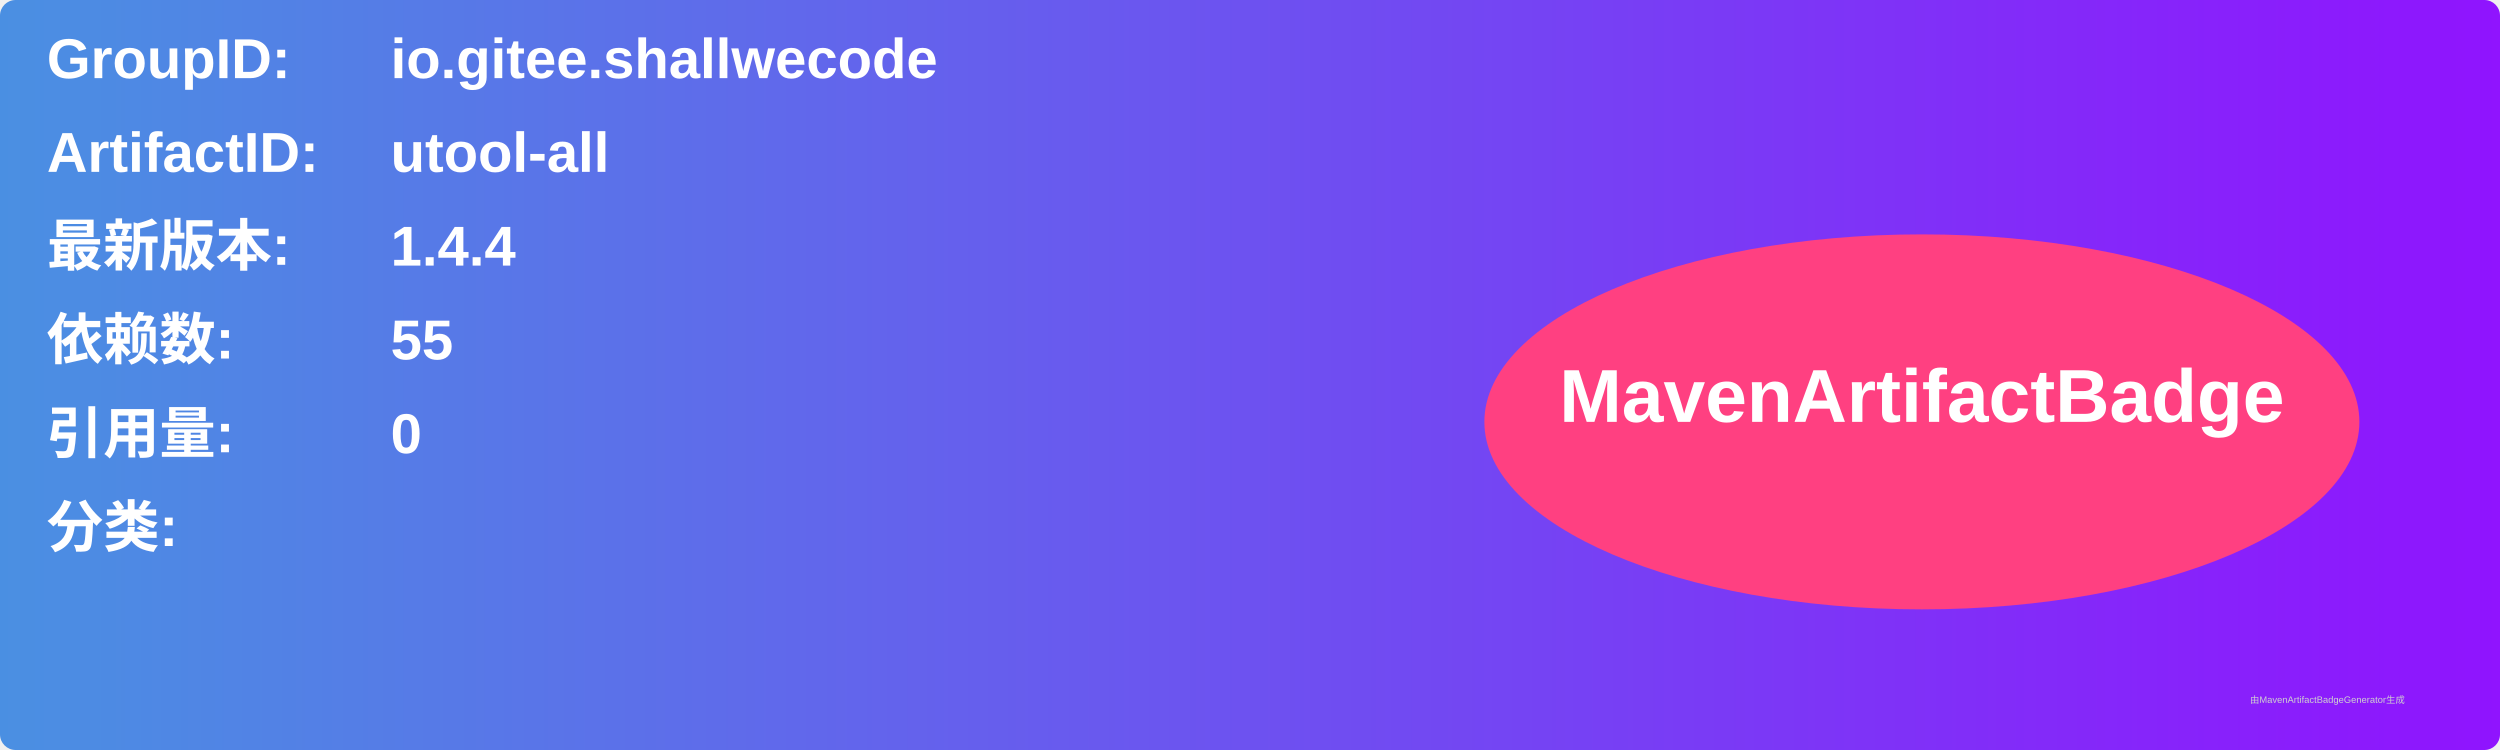
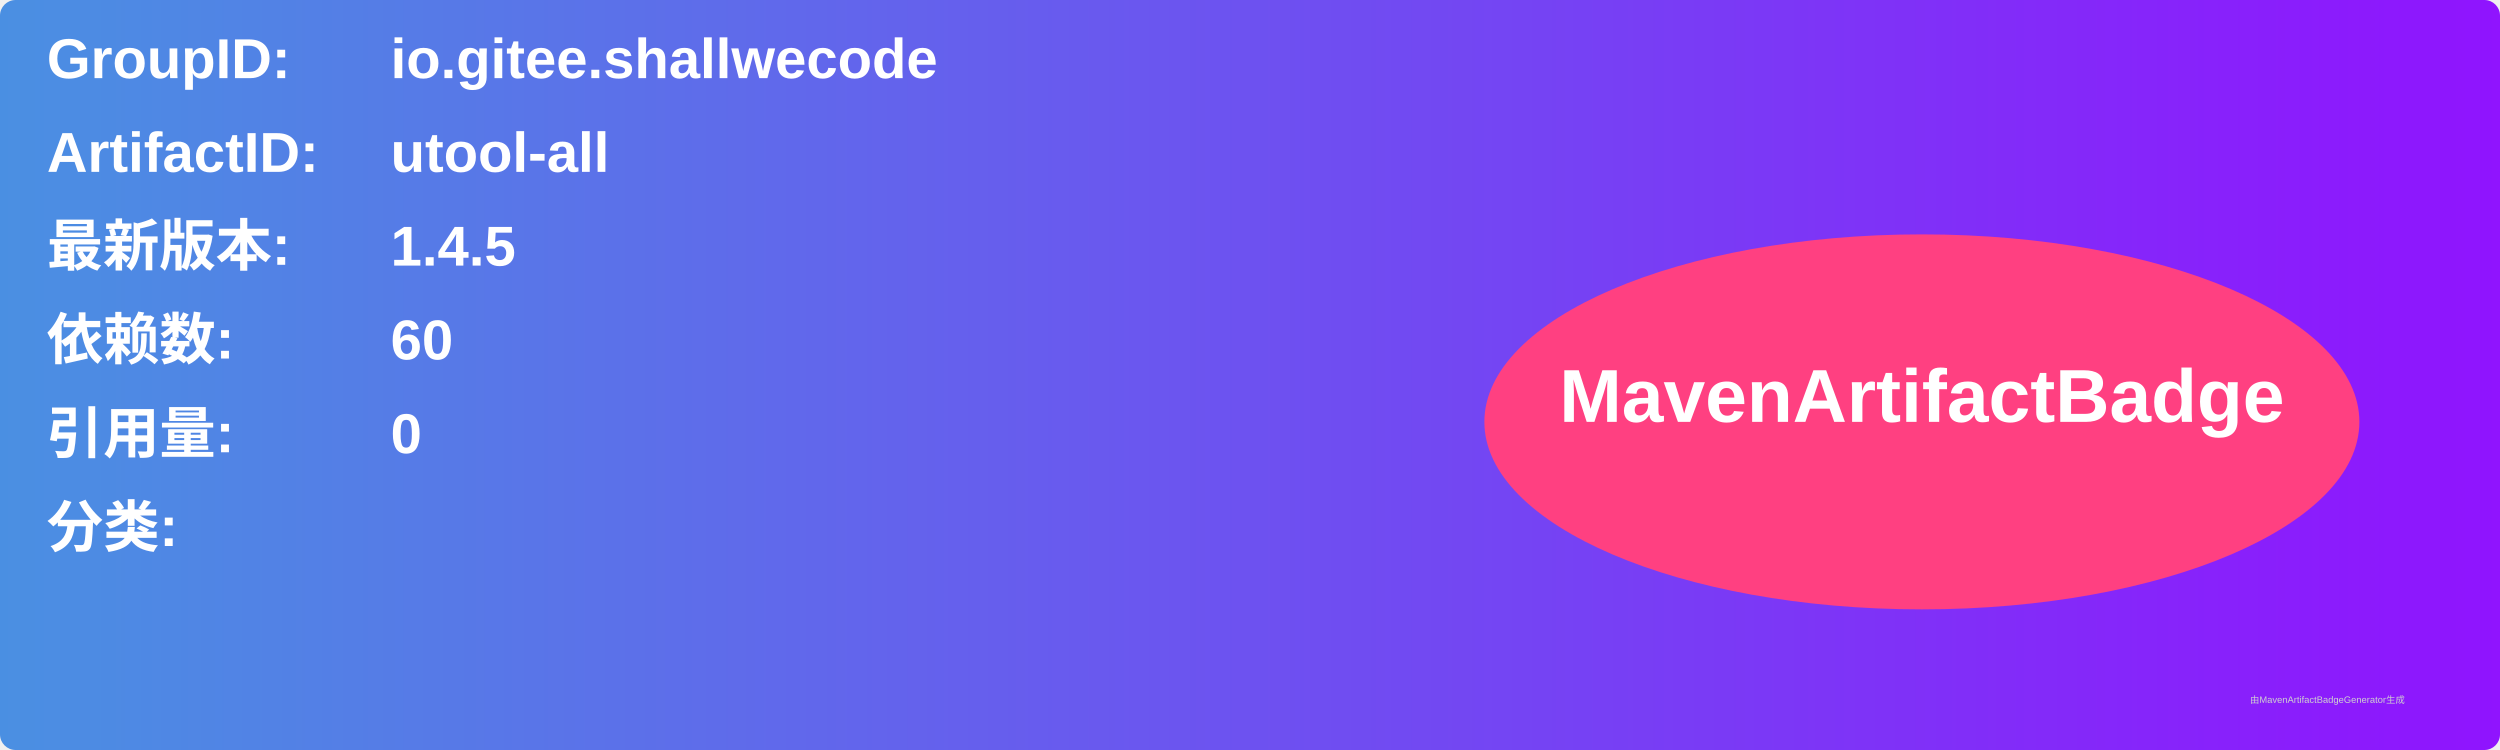
<svg xmlns="http://www.w3.org/2000/svg" width="800" height="240" viewBox="0 0 800 240">
  <linearGradient id="grad" x1="0%" y1="0%" x2="100%" y2="0%">
    <stop offset="0%" stop-color="#4a90e2" />
    <stop offset="100%" stop-color="#9013fe" />
  </linearGradient>
  <rect width="100%" height="100%" rx="5" ry="5" fill="url(#grad)" />
  <g transform="translate(15, 15)">
    <text x="0" y="10" font-family="Arial" font-size="18" fill="white" font-weight="bold" width="260">GroupID:</text>
    <text x="110" y="10" font-family="Arial" font-size="18" fill="white" font-weight="bold" width="460">io.gitee.shallwecode</text>
    <text x="0" y="40" font-family="Arial" font-size="18" fill="white" font-weight="bold" width="260">ArtifactID:</text>
    <text x="110" y="40" font-family="Arial" font-size="18" fill="white" font-weight="bold" width="460">utool-all</text>
    <text x="0" y="70" font-family="Arial" font-size="18" fill="white" font-weight="bold">最新版本:</text>
    <text x="110" y="70" font-family="Arial" font-size="18" fill="white" font-weight="bold">
-       <tspan font-weight="bold">1.4.4</tspan>
+       <tspan font-weight="bold">1.4.5</tspan>
    </text>
    <text x="0" y="100" font-family="Arial" font-size="18" fill="white" font-weight="bold">依赖数: </text>
    <text x="110" y="100" font-family="Arial" font-size="18" fill="white">
-       <tspan font-weight="bold">55</tspan>
+       <tspan font-weight="bold">60</tspan>
    </text>
    <text x="0" y="130" font-family="Arial" font-size="18" fill="white" font-weight="bold">引用量: </text>
    <text x="110" y="130" font-family="Arial" font-size="18" fill="white">
      <tspan font-weight="bold">0</tspan>
    </text>
    <text x="0" y="160" font-family="Arial" font-size="18" fill="white" font-weight="bold">分类:</text>
    <text x="10" y="190" font-family="Arial" font-size="10" fill="white">
      <tspan font-weight="bold" />
    </text>
    <ellipse cx="600" cy="120" rx="140" ry="60" fill="#ff4081" />
    <text x="600" y="120" text-anchor="middle" font-family="Arial" font-size="24" fill="white" font-weight="bold">MavenArtifactBadge</text>
  </g>
  <text x="720" y="225" font-family="Arial" font-size="3" fill="#d0d0d0">由MavenArtifactBadgeGenerator生成</text>
</svg>
